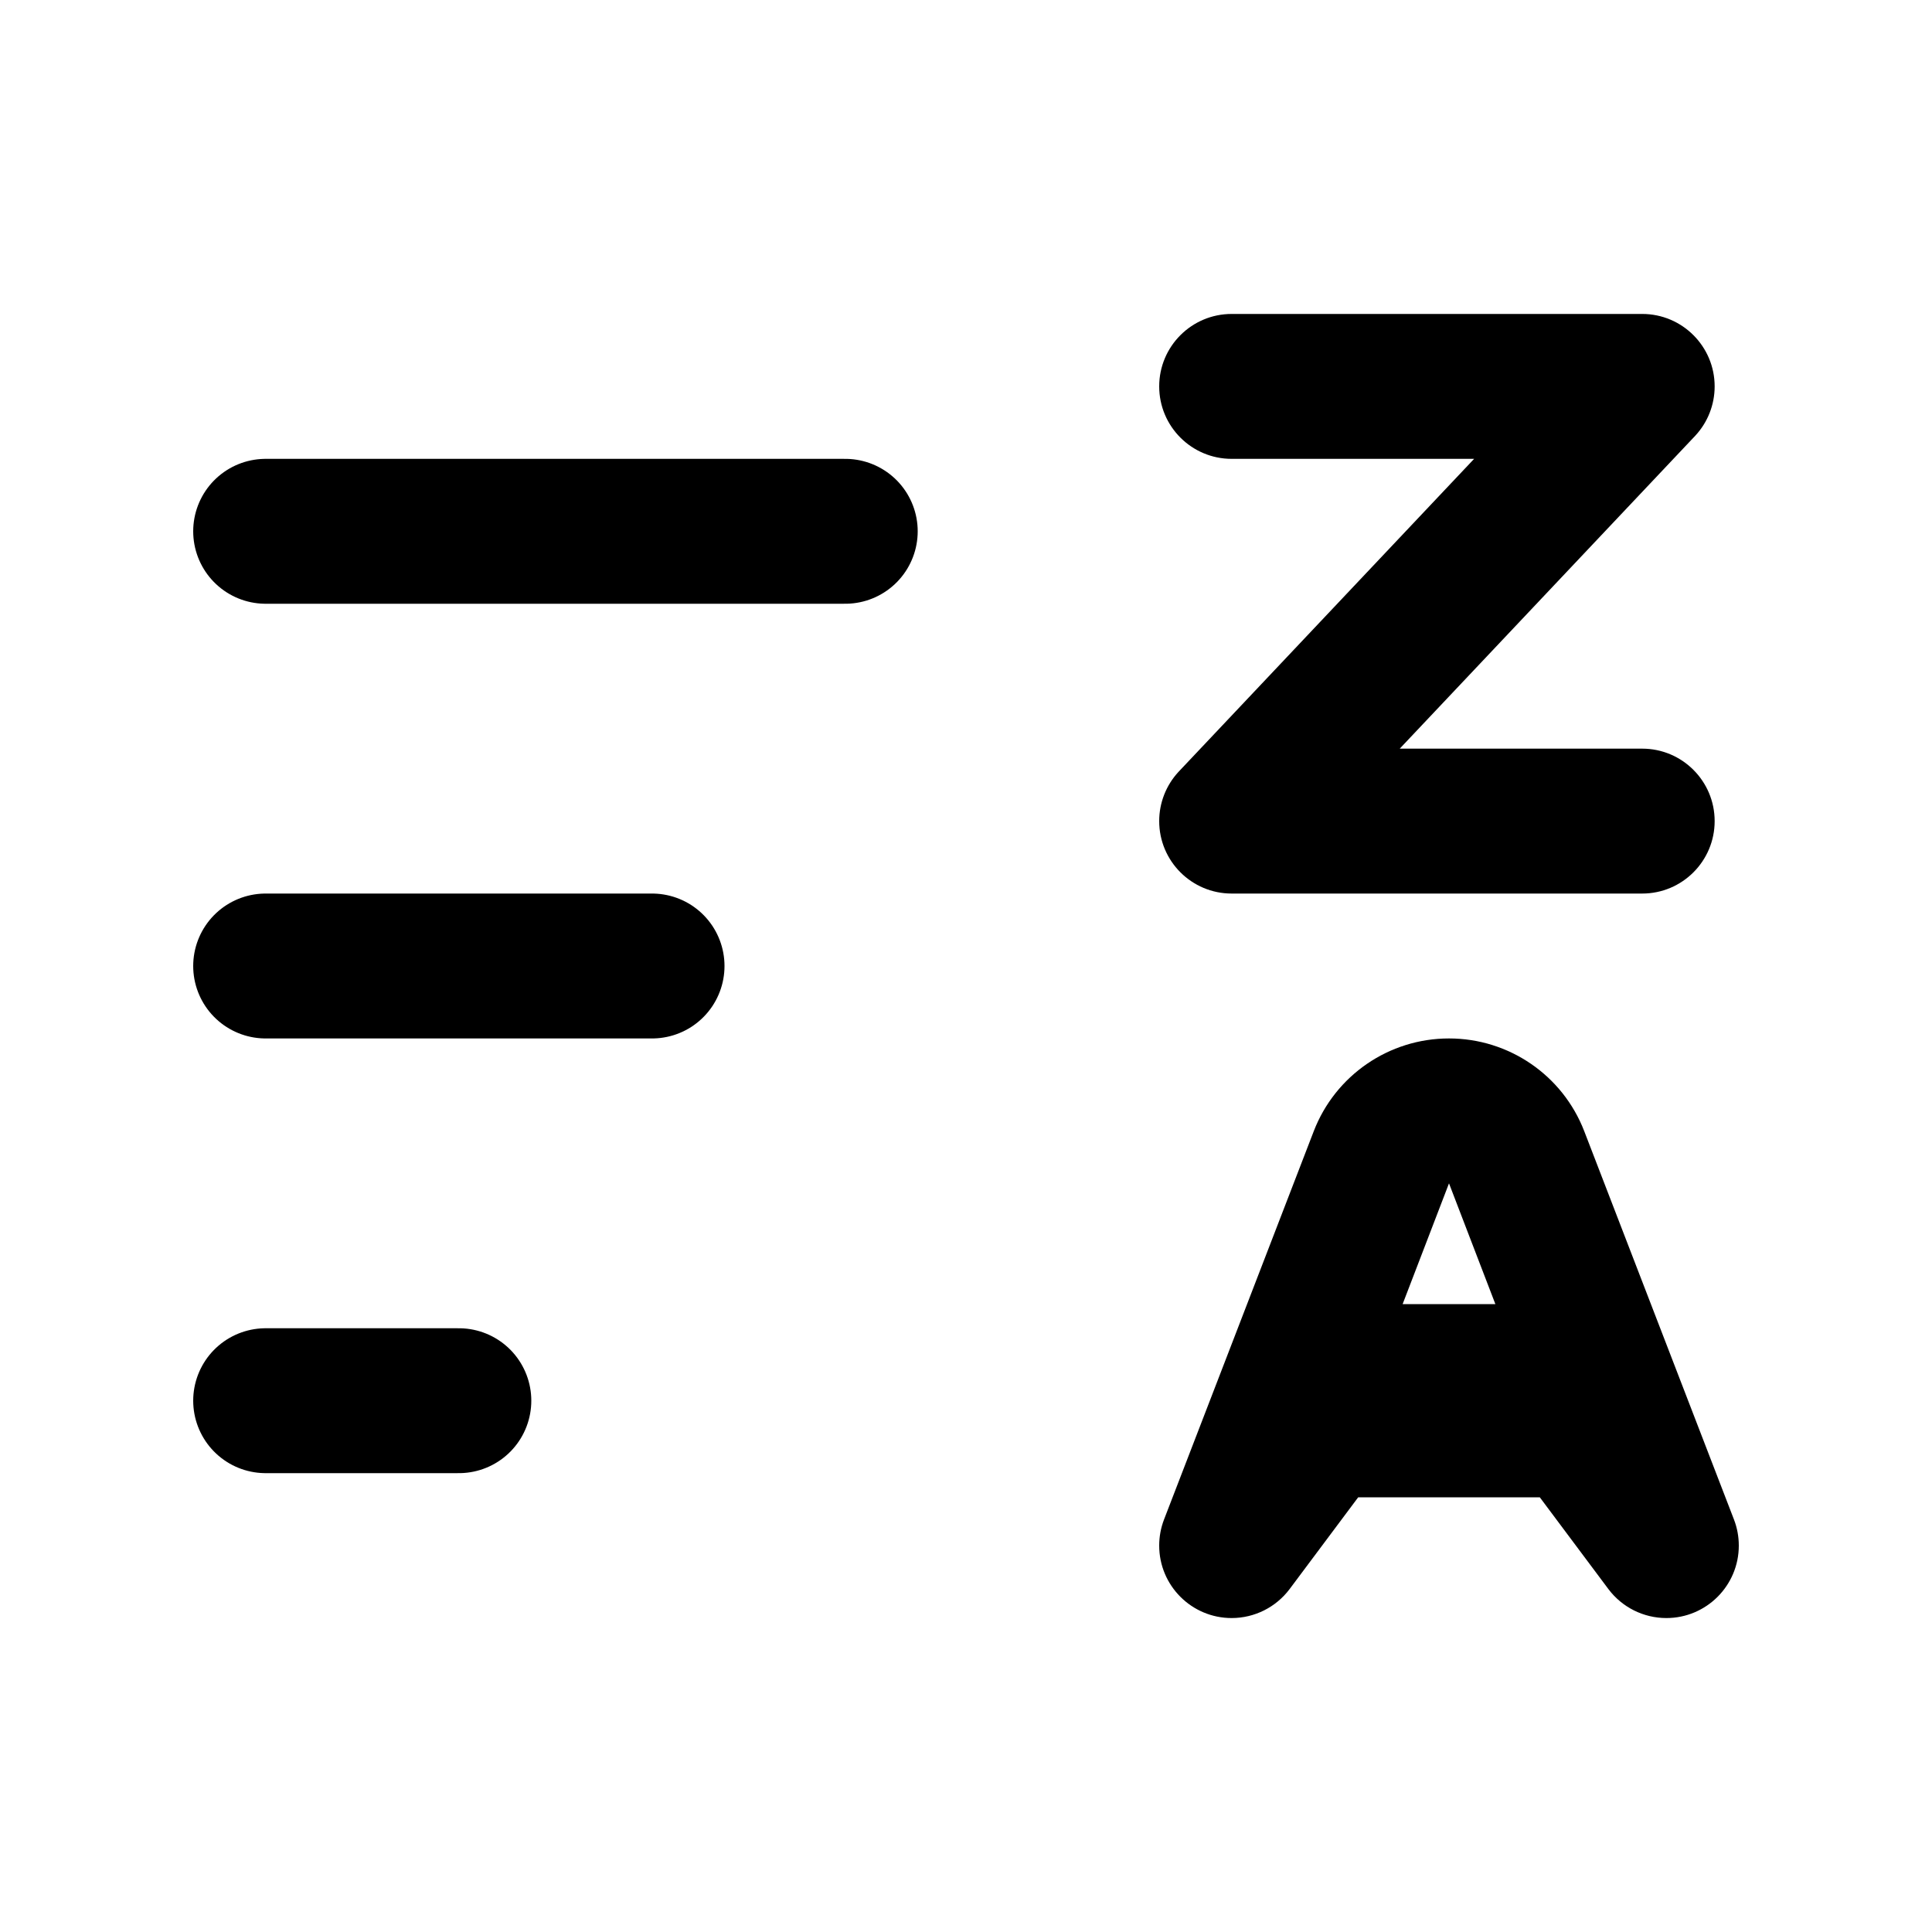
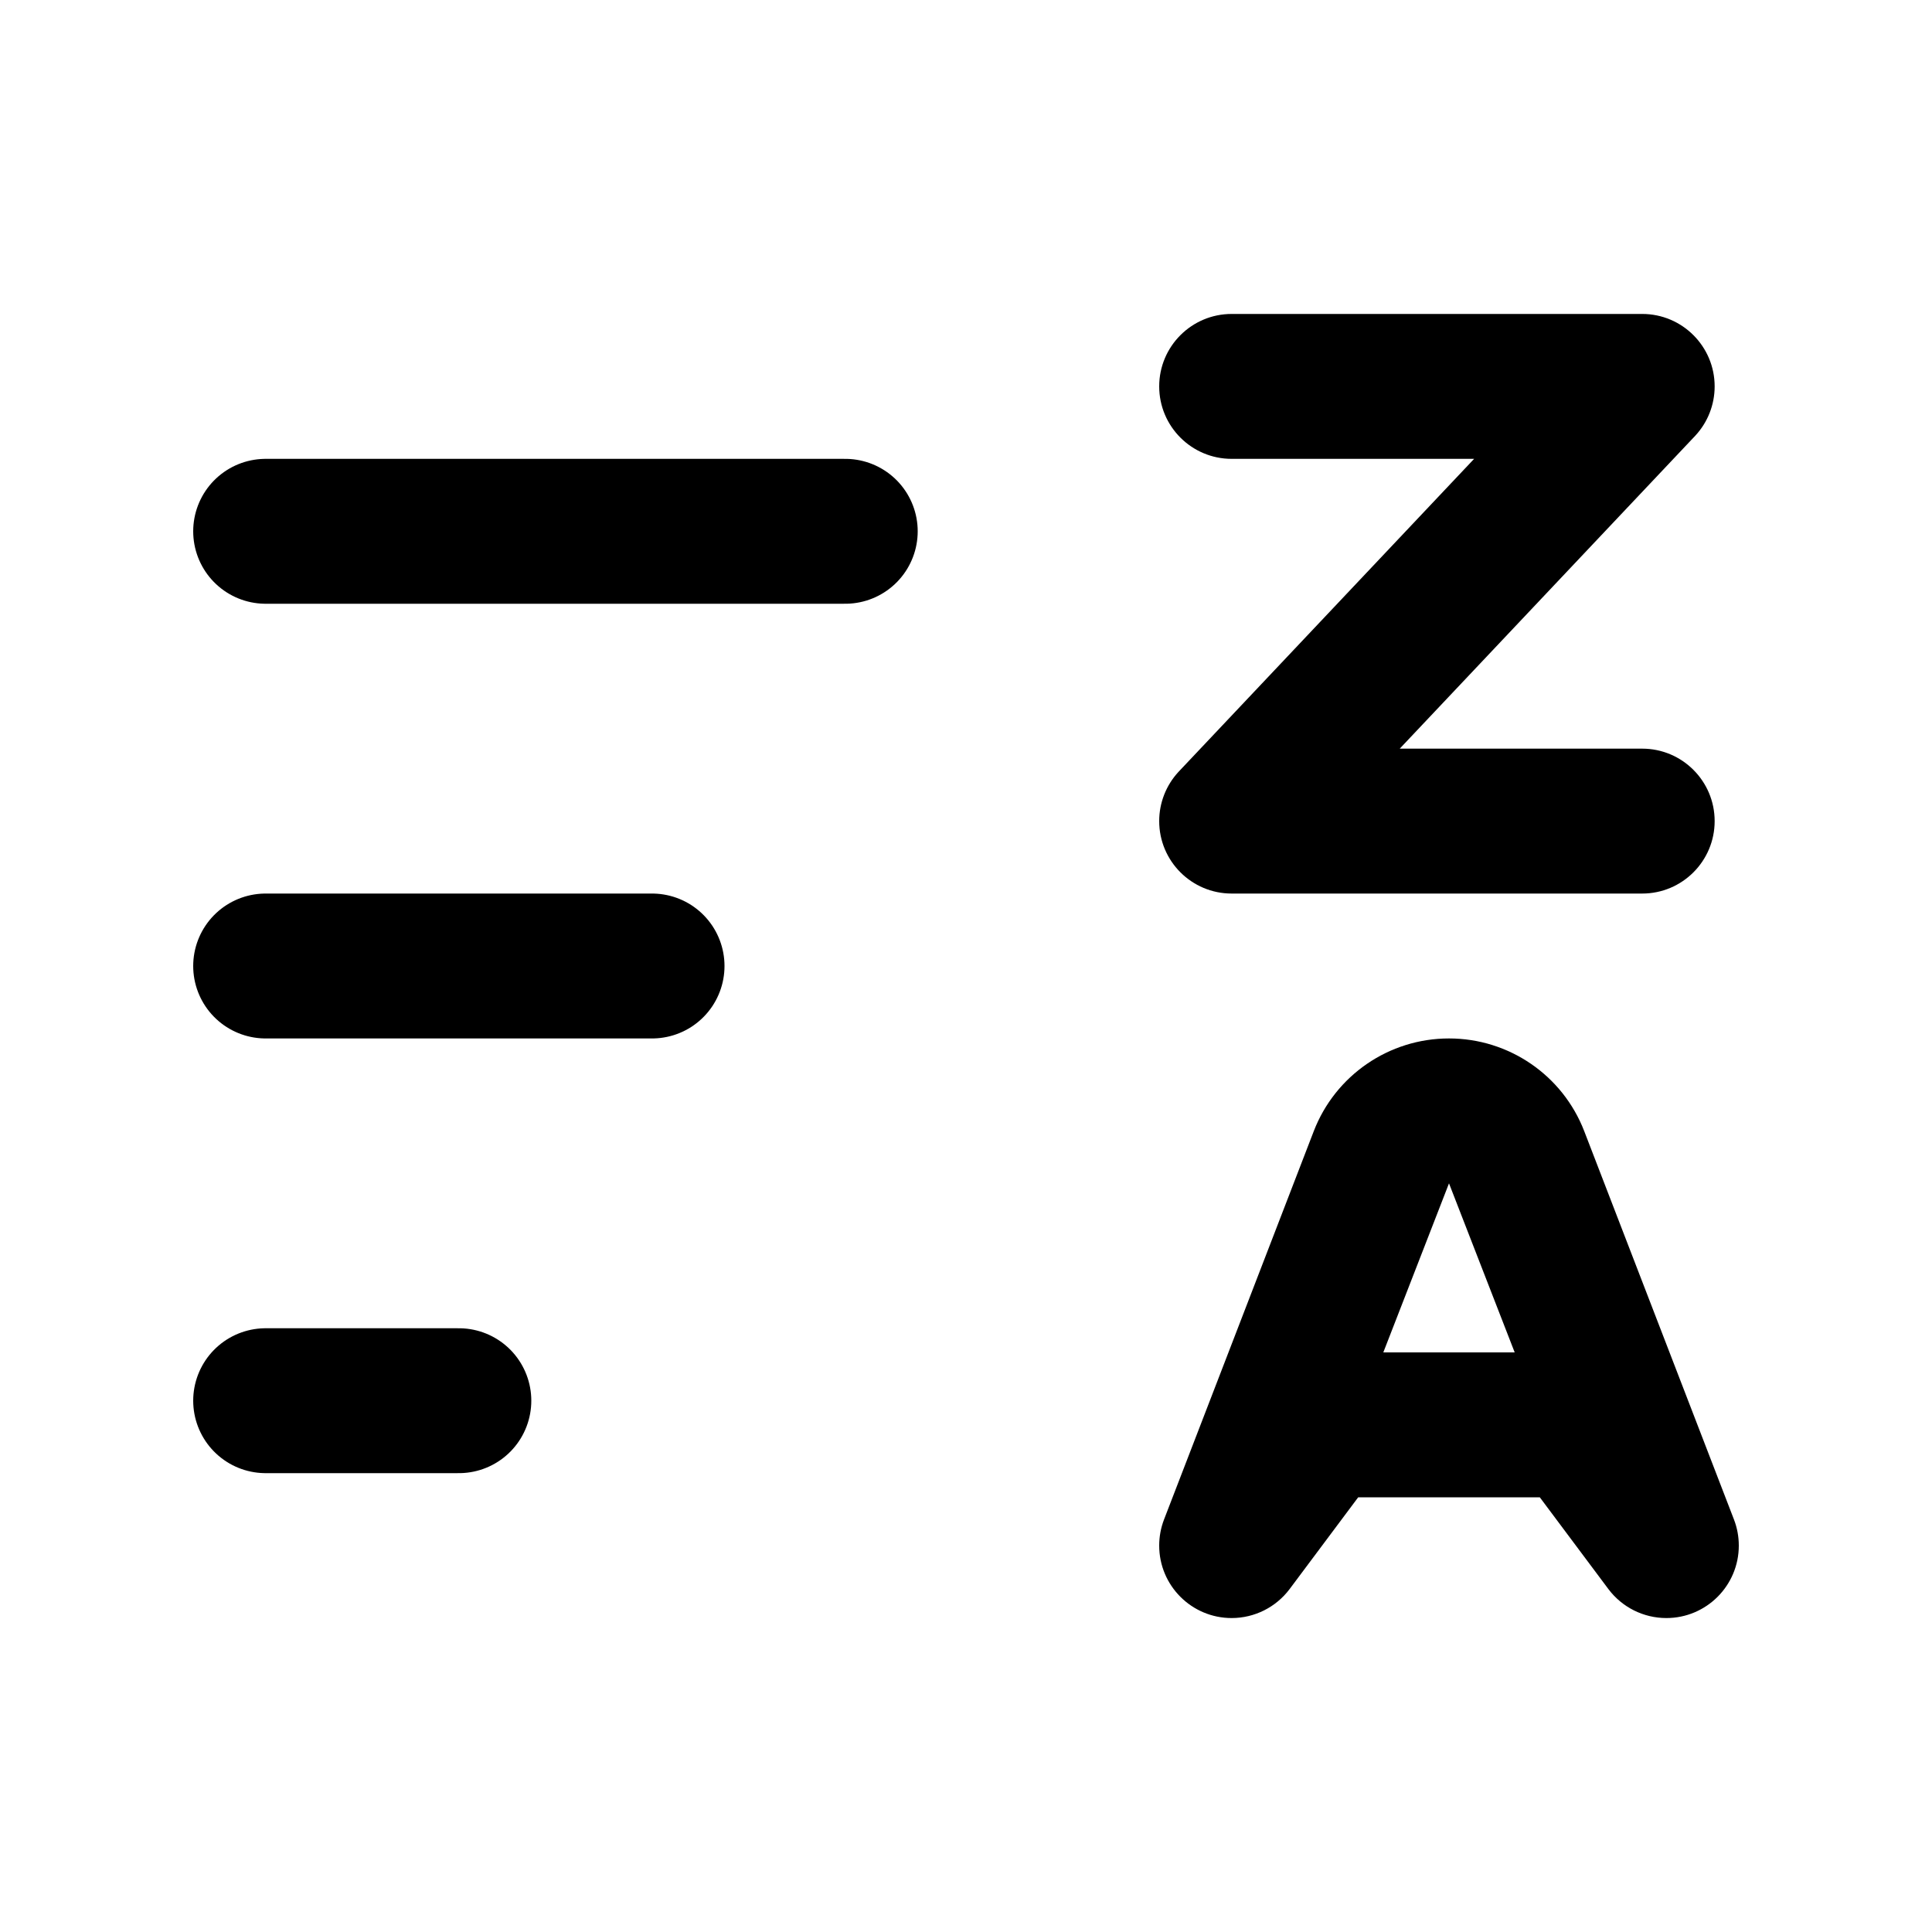
<svg xmlns="http://www.w3.org/2000/svg" viewBox="0 0 20 20" fill="none" stroke="currentColor" stroke-width="1.5" stroke-linecap="round" stroke-linejoin="round">
  <path fill="currentColor" fill-rule="evenodd" stroke="none" d="M12.75 3.25L17 3.25A0.75 0.75 0 0 1 17.75 4A0.75 0.75 0 0 1 17.55 4.51L14.49 7.75L17 7.75A0.75 0.75 0 0 1 17.75 8.5A0.75 0.75 0 0 1 17 9.25L12.75 9.25A0.75 0.75 0 0 1 12 8.5A0.75 0.75 0 0 1 12.2 7.99L15.26 4.75L12.75 4.75A0.75 0.75 0 0 1 12 4A0.75 0.75 0 0 1 12.75 3.25Z" />
-   <path fill="currentColor" fill-rule="evenodd" stroke="none" d="M12.05 15.73L13.6 11.71A1.5 1.5 0 0 1 15 10.75A1.5 1.5 0 0 1 16.4 11.71L17.95 15.73A0.75 0.75 0 0 1 18 16A0.75 0.75 0 0 1 17.25 16.75A0.75 0.75 0 0 1 16.65 16.45L15.94 15.5L14.06 15.5L13.35 16.45A0.75 0.75 0 0 1 12.75 16.75A0.75 0.75 0 0 1 12 16A0.75 0.75 0 0 1 12.05 15.73ZM15 12.25L15.48 13.5L14.52 13.5Z" />
+   <path fill="currentColor" fill-rule="evenodd" stroke="none" d="M12.05 15.73L13.6 11.71A1.5 1.5 0 0 1 15 10.75A1.5 1.5 0 0 1 16.4 11.71L17.95 15.73A0.75 0.75 0 0 1 18 16A0.75 0.75 0 0 1 17.25 16.75A0.75 0.75 0 0 1 16.65 16.45L15.94 15.5L14.06 15.5L13.35 16.45A0.75 0.75 0 0 1 12.75 16.75A0.75 0.75 0 0 1 12 16A0.75 0.75 0 0 1 12.05 15.73ZM15 12.25L15.68 14L14.32 14Z" />
  <path d="M2.75 5.5H8.75" />
  <path d="M2.75 10H6.75" />
  <path d="M2.75 14.5H4.75" />
</svg>
